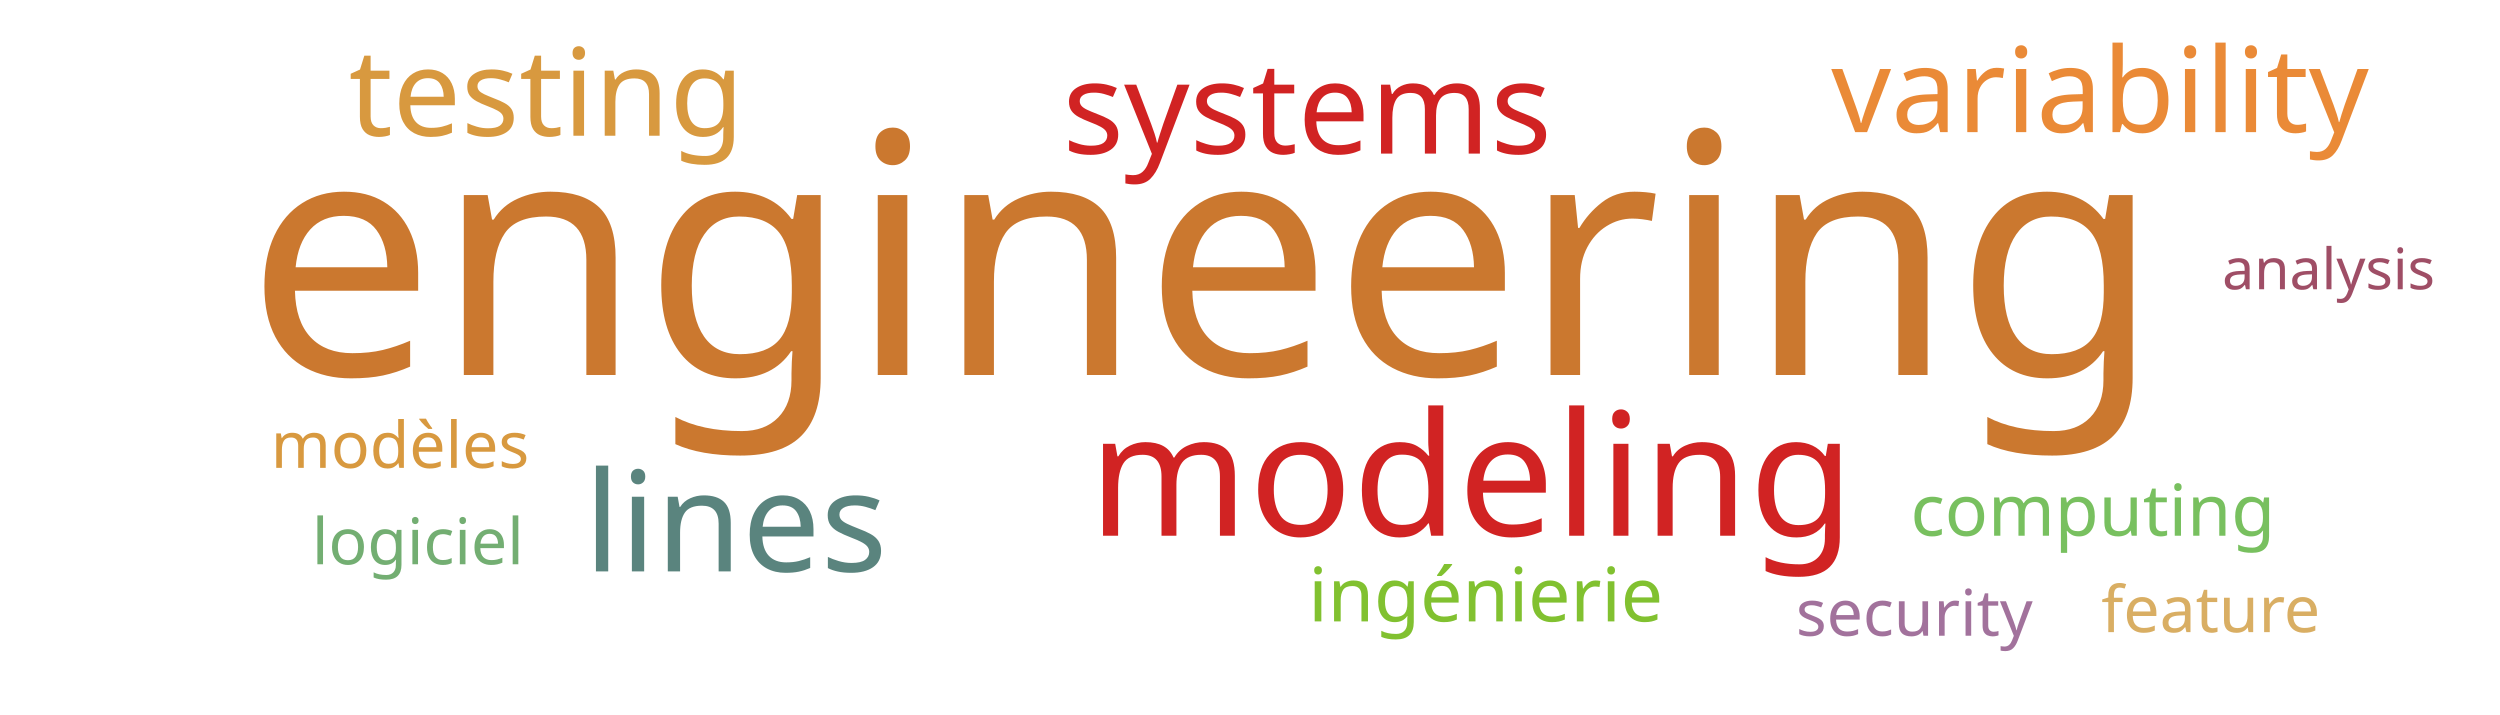
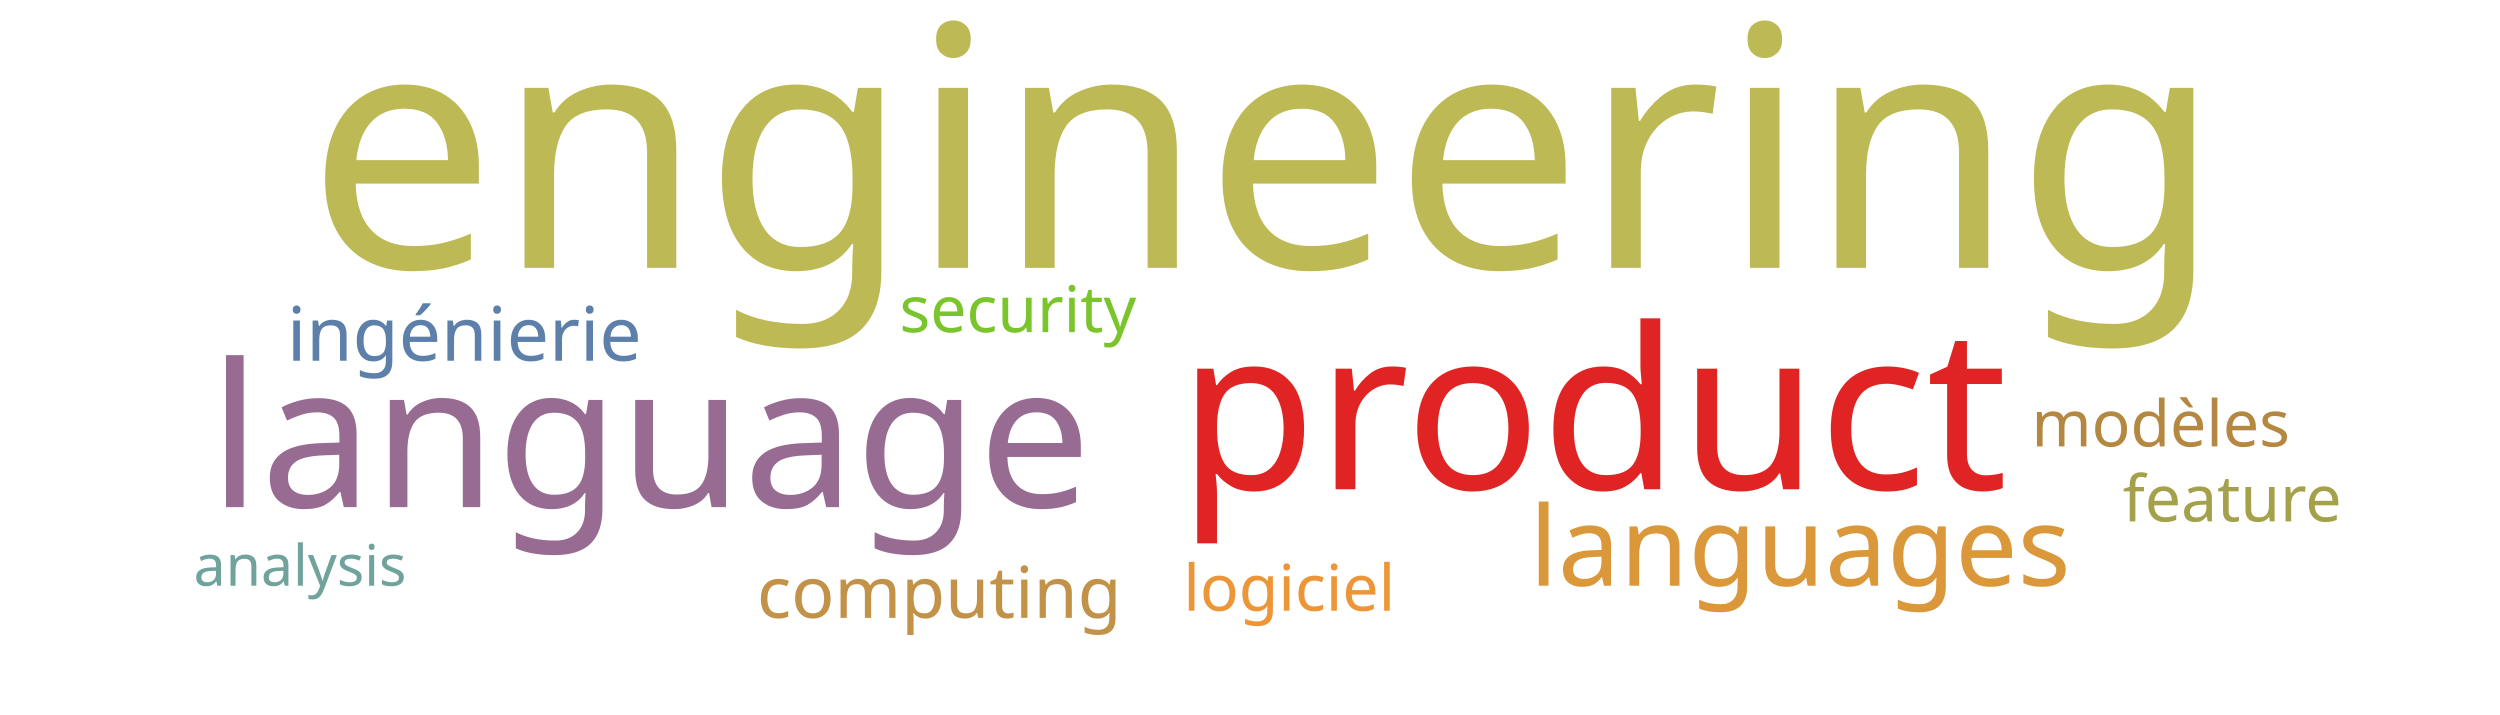
<svg xmlns="http://www.w3.org/2000/svg" width="700" height="200">
  <g transform="translate(350, 100)">
-     <text text-anchor="middle" style="font-family: Impact; font-size: 94px; fill: #cb782f" transform="translate(-13,5)rotate(0)">engineering</text>
-     <text text-anchor="middle" style="font-family: Impact; font-size: 48px; fill: #d12323" transform="translate(62,50)rotate(0)">modeling</text>
-     <text text-anchor="middle" style="font-family: Impact; font-size: 39px; fill: #5a847e" transform="translate(-144,60)rotate(0)">lines</text>
-     <text text-anchor="middle" style="font-family: Impact; font-size: 36px; fill: #d12323" transform="translate(16,-57)rotate(0)">systems</text>
-     <text text-anchor="middle" style="font-family: Impact; font-size: 34px; fill: #d8993f" transform="translate(-197,-62)rotate(0)">testing</text>
-     <text text-anchor="middle" style="font-family: Impact; font-size: 33px; fill: #ea8a37" transform="translate(238,-63)rotate(0)">variability</text>
-     <text text-anchor="middle" style="font-family: Impact; font-size: 21px; fill: #81c130" transform="translate(66,74)rotate(0)">ingénierie</text>
-     <text text-anchor="middle" style="font-family: Impact; font-size: 20px; fill: #78c05f" transform="translate(236,50)rotate(0)">computing</text>
-     <text text-anchor="middle" style="font-family: Impact; font-size: 18px; fill: #a2729c" transform="translate(186,78)rotate(0)">security</text>
-     <text text-anchor="middle" style="font-family: Impact; font-size: 18px; fill: #d9ae63" transform="translate(269,77)rotate(0)">feature</text>
-     <text text-anchor="middle" style="font-family: Impact; font-size: 18px; fill: #d8993f" transform="translate(-238,31)rotate(0)">modèles</text>
-     <text text-anchor="middle" style="font-family: Impact; font-size: 18px; fill: #73ae72" transform="translate(-233,58)rotate(0)">logiciel</text>
-     <text text-anchor="middle" style="font-family: Impact; font-size: 16px; fill: #9f4e66" transform="translate(302,-19)rotate(0)">analysis</text>
+     <text text-anchor="middle" style="font-family: Impact; font-size: 94px; fill: #bdb954" transform="translate(4,-25)rotate(0)">engineering</text>
+     <text text-anchor="middle" style="font-family: Impact; font-size: 63px; fill: #e02424" transform="translate(96,37)rotate(0)">product</text>
+     <text text-anchor="middle" style="font-family: Impact; font-size: 56px; fill: #986b92" transform="translate(-168,42)rotate(0)">language</text>
+     <text text-anchor="middle" style="font-family: Impact; font-size: 31px; fill: #da983a" transform="translate(154,64)rotate(0)">languages</text>
+     <text text-anchor="middle" style="font-family: Impact; font-size: 21px; fill: #5c80aa" transform="translate(-220,1)rotate(0)">ingénierie</text>
+     <text text-anchor="middle" style="font-family: Impact; font-size: 20px; fill: #c39249" transform="translate(-87,73)rotate(0)">computing</text>
+     <text text-anchor="middle" style="font-family: Impact; font-size: 18px; fill: #7ac52c" transform="translate(-65,-7)rotate(0)">security</text>
+     <text text-anchor="middle" style="font-family: Impact; font-size: 18px; fill: #a5a14a" transform="translate(275,46)rotate(0)">feature</text>
+     <text text-anchor="middle" style="font-family: Impact; font-size: 18px; fill: #b58842" transform="translate(255,25)rotate(0)">modèles</text>
+     <text text-anchor="middle" style="font-family: Impact; font-size: 18px; fill: #ec9637" transform="translate(11,71)rotate(0)">logiciel</text>
+     <text text-anchor="middle" style="font-family: Impact; font-size: 16px; fill: #6fa39c" transform="translate(-266,64)rotate(0)">analysis</text>
  </g>
</svg>
